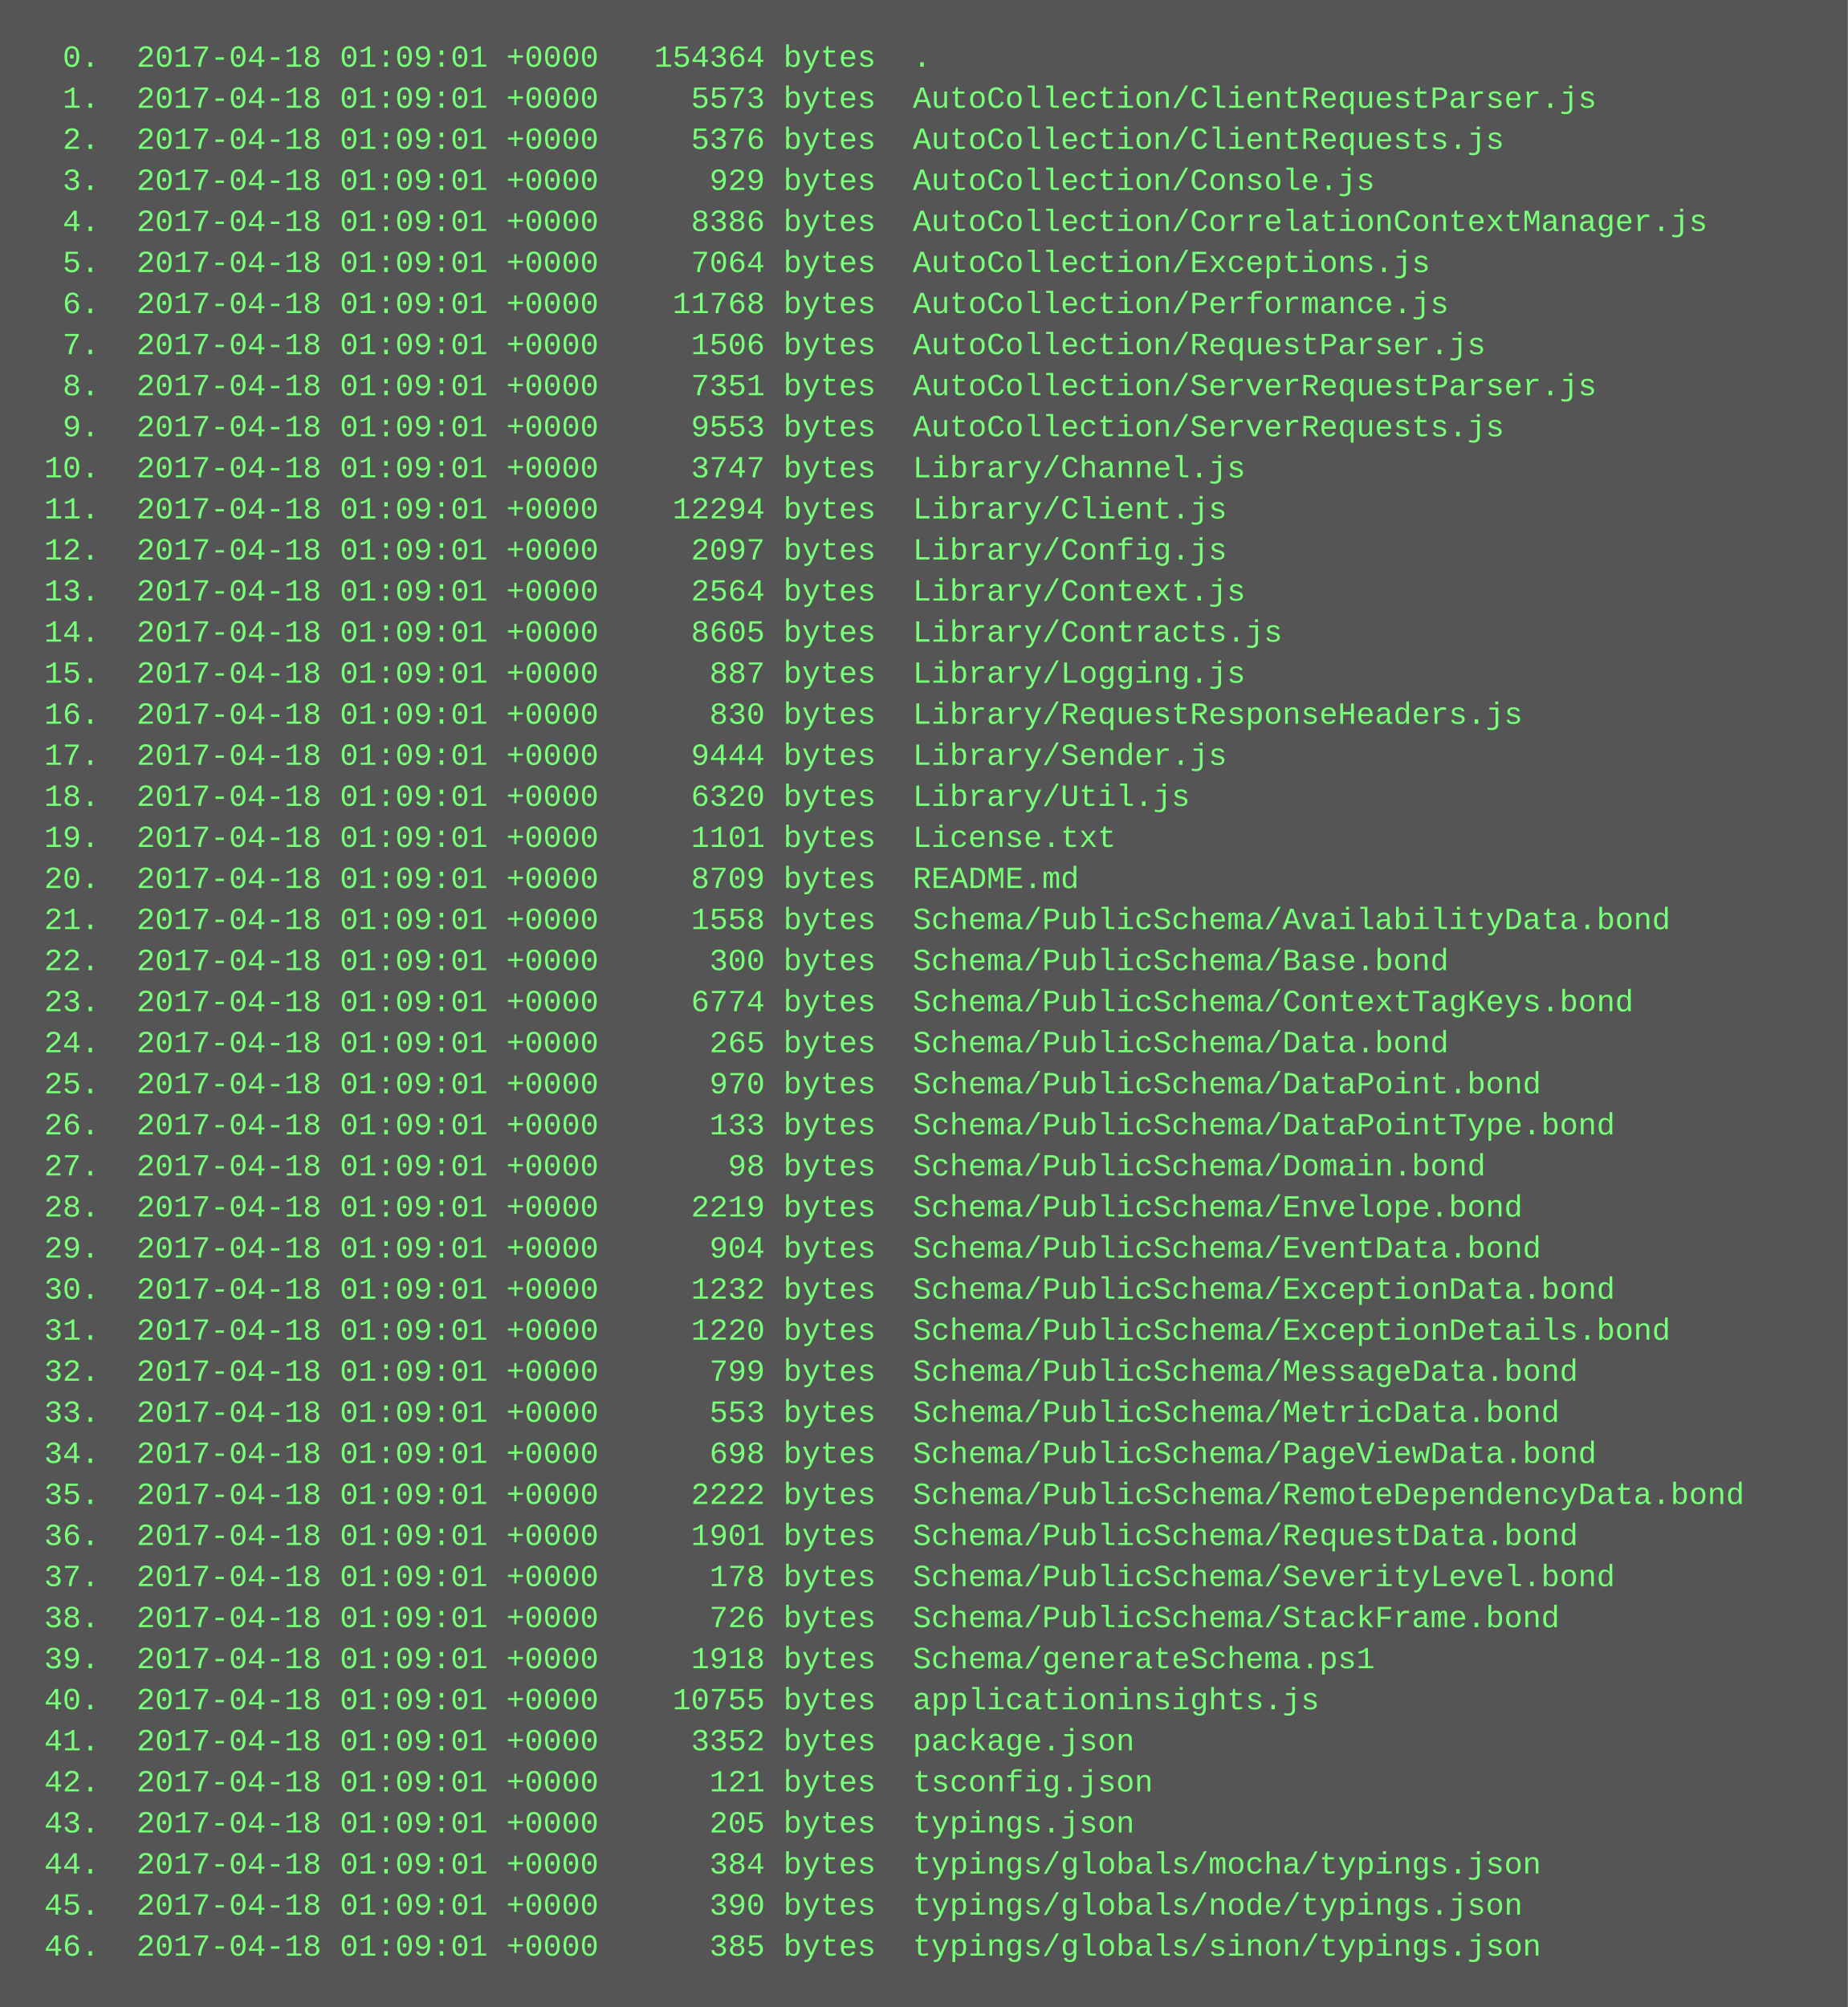
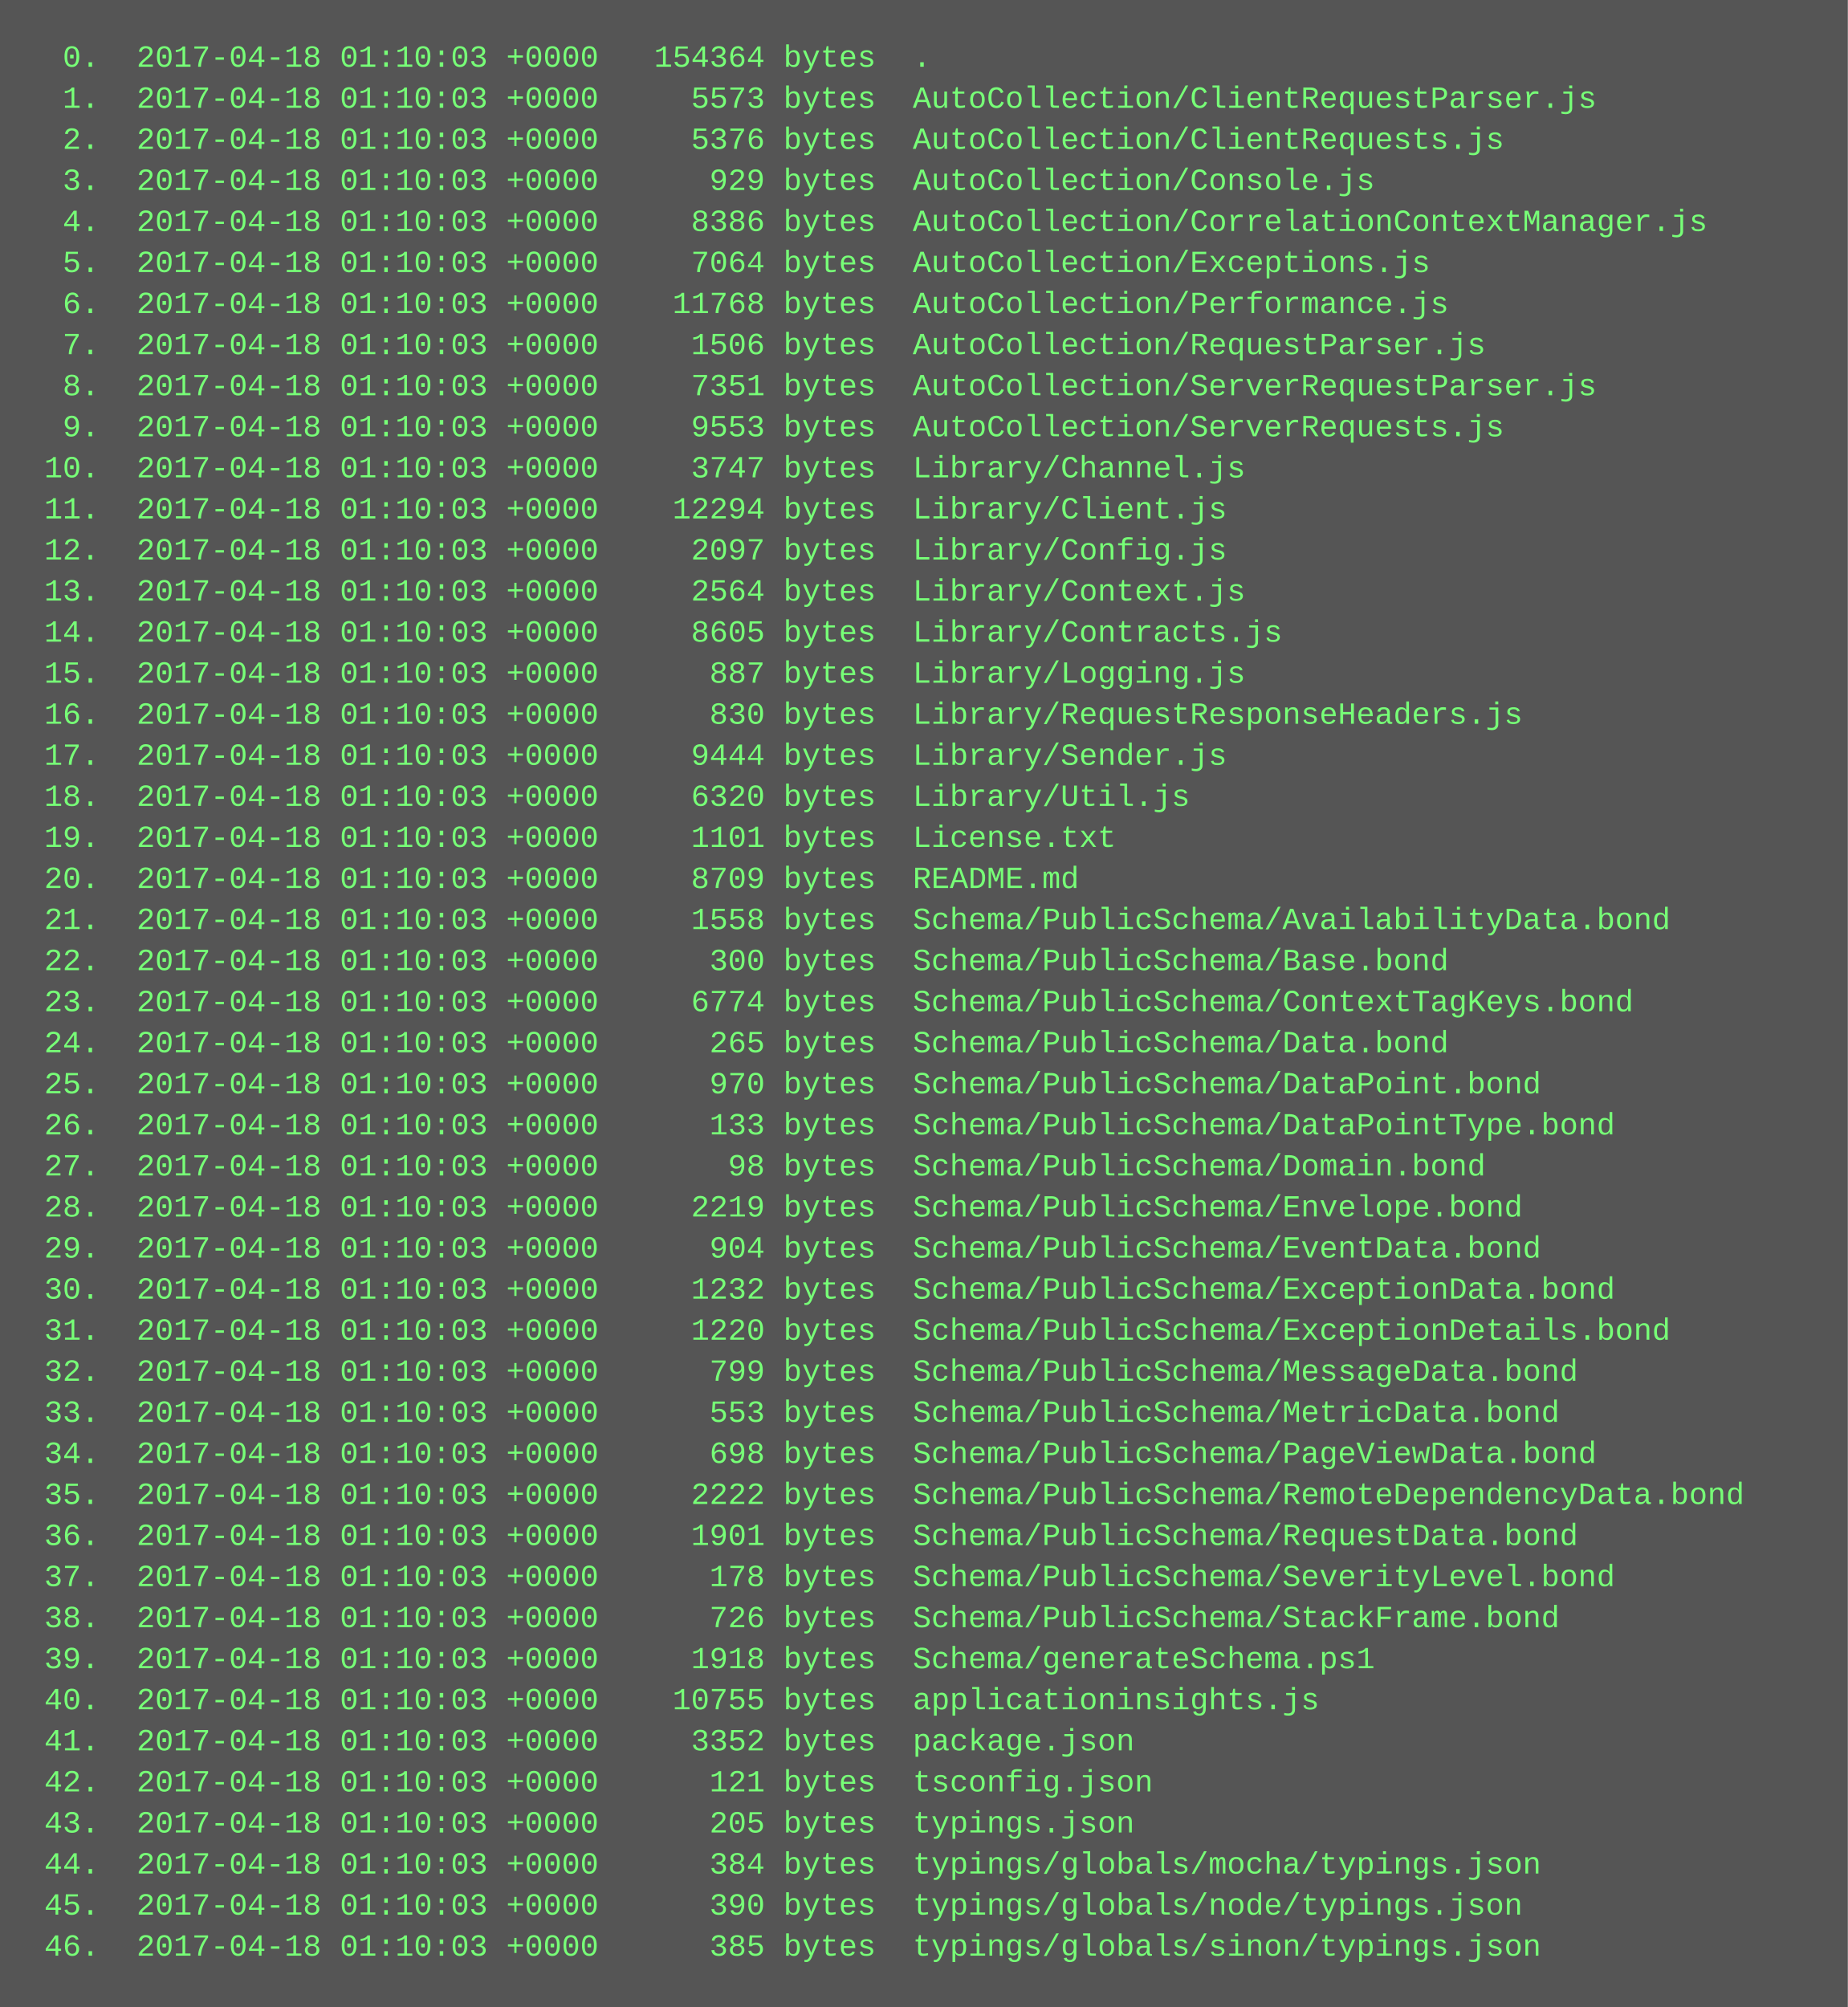
<svg xmlns="http://www.w3.org/2000/svg" height="782" width="720">
  <rect height="782" fill="#555" width="720" />
  <text fill="#7f7" font-family="Courier New" font-size="12" xml:space="preserve">
-     <tspan x="10" y="26">  0.  2017-04-18 01:09:01 +0000   154364 bytes  .</tspan>
-     <tspan x="10" y="42">  1.  2017-04-18 01:09:01 +0000     5573 bytes  AutoCollection/ClientRequestParser.js</tspan>
-     <tspan x="10" y="58">  2.  2017-04-18 01:09:01 +0000     5376 bytes  AutoCollection/ClientRequests.js</tspan>
-     <tspan x="10" y="74">  3.  2017-04-18 01:09:01 +0000      929 bytes  AutoCollection/Console.js</tspan>
-     <tspan x="10" y="90">  4.  2017-04-18 01:09:01 +0000     8386 bytes  AutoCollection/CorrelationContextManager.js</tspan>
-     <tspan x="10" y="106">  5.  2017-04-18 01:09:01 +0000     7064 bytes  AutoCollection/Exceptions.js</tspan>
-     <tspan x="10" y="122">  6.  2017-04-18 01:09:01 +0000    11768 bytes  AutoCollection/Performance.js</tspan>
-     <tspan x="10" y="138">  7.  2017-04-18 01:09:01 +0000     1506 bytes  AutoCollection/RequestParser.js</tspan>
-     <tspan x="10" y="154">  8.  2017-04-18 01:09:01 +0000     7351 bytes  AutoCollection/ServerRequestParser.js</tspan>
-     <tspan x="10" y="170">  9.  2017-04-18 01:09:01 +0000     9553 bytes  AutoCollection/ServerRequests.js</tspan>
-     <tspan x="10" y="186"> 10.  2017-04-18 01:09:01 +0000     3747 bytes  Library/Channel.js</tspan>
-     <tspan x="10" y="202"> 11.  2017-04-18 01:09:01 +0000    12294 bytes  Library/Client.js</tspan>
-     <tspan x="10" y="218"> 12.  2017-04-18 01:09:01 +0000     2097 bytes  Library/Config.js</tspan>
-     <tspan x="10" y="234"> 13.  2017-04-18 01:09:01 +0000     2564 bytes  Library/Context.js</tspan>
-     <tspan x="10" y="250"> 14.  2017-04-18 01:09:01 +0000     8605 bytes  Library/Contracts.js</tspan>
-     <tspan x="10" y="266"> 15.  2017-04-18 01:09:01 +0000      887 bytes  Library/Logging.js</tspan>
-     <tspan x="10" y="282"> 16.  2017-04-18 01:09:01 +0000      830 bytes  Library/RequestResponseHeaders.js</tspan>
-     <tspan x="10" y="298"> 17.  2017-04-18 01:09:01 +0000     9444 bytes  Library/Sender.js</tspan>
-     <tspan x="10" y="314"> 18.  2017-04-18 01:09:01 +0000     6320 bytes  Library/Util.js</tspan>
-     <tspan x="10" y="330"> 19.  2017-04-18 01:09:01 +0000     1101 bytes  License.txt</tspan>
-     <tspan x="10" y="346"> 20.  2017-04-18 01:09:01 +0000     8709 bytes  README.md</tspan>
-     <tspan x="10" y="362"> 21.  2017-04-18 01:09:01 +0000     1558 bytes  Schema/PublicSchema/AvailabilityData.bond</tspan>
-     <tspan x="10" y="378"> 22.  2017-04-18 01:09:01 +0000      300 bytes  Schema/PublicSchema/Base.bond</tspan>
-     <tspan x="10" y="394"> 23.  2017-04-18 01:09:01 +0000     6774 bytes  Schema/PublicSchema/ContextTagKeys.bond</tspan>
-     <tspan x="10" y="410"> 24.  2017-04-18 01:09:01 +0000      265 bytes  Schema/PublicSchema/Data.bond</tspan>
-     <tspan x="10" y="426"> 25.  2017-04-18 01:09:01 +0000      970 bytes  Schema/PublicSchema/DataPoint.bond</tspan>
-     <tspan x="10" y="442"> 26.  2017-04-18 01:09:01 +0000      133 bytes  Schema/PublicSchema/DataPointType.bond</tspan>
-     <tspan x="10" y="458"> 27.  2017-04-18 01:09:01 +0000       98 bytes  Schema/PublicSchema/Domain.bond</tspan>
-     <tspan x="10" y="474"> 28.  2017-04-18 01:09:01 +0000     2219 bytes  Schema/PublicSchema/Envelope.bond</tspan>
-     <tspan x="10" y="490"> 29.  2017-04-18 01:09:01 +0000      904 bytes  Schema/PublicSchema/EventData.bond</tspan>
-     <tspan x="10" y="506"> 30.  2017-04-18 01:09:01 +0000     1232 bytes  Schema/PublicSchema/ExceptionData.bond</tspan>
-     <tspan x="10" y="522"> 31.  2017-04-18 01:09:01 +0000     1220 bytes  Schema/PublicSchema/ExceptionDetails.bond</tspan>
-     <tspan x="10" y="538"> 32.  2017-04-18 01:09:01 +0000      799 bytes  Schema/PublicSchema/MessageData.bond</tspan>
-     <tspan x="10" y="554"> 33.  2017-04-18 01:09:01 +0000      553 bytes  Schema/PublicSchema/MetricData.bond</tspan>
-     <tspan x="10" y="570"> 34.  2017-04-18 01:09:01 +0000      698 bytes  Schema/PublicSchema/PageViewData.bond</tspan>
-     <tspan x="10" y="586"> 35.  2017-04-18 01:09:01 +0000     2222 bytes  Schema/PublicSchema/RemoteDependencyData.bond</tspan>
-     <tspan x="10" y="602"> 36.  2017-04-18 01:09:01 +0000     1901 bytes  Schema/PublicSchema/RequestData.bond</tspan>
-     <tspan x="10" y="618"> 37.  2017-04-18 01:09:01 +0000      178 bytes  Schema/PublicSchema/SeverityLevel.bond</tspan>
-     <tspan x="10" y="634"> 38.  2017-04-18 01:09:01 +0000      726 bytes  Schema/PublicSchema/StackFrame.bond</tspan>
-     <tspan x="10" y="650"> 39.  2017-04-18 01:09:01 +0000     1918 bytes  Schema/generateSchema.ps1</tspan>
-     <tspan x="10" y="666"> 40.  2017-04-18 01:09:01 +0000    10755 bytes  applicationinsights.js</tspan>
-     <tspan x="10" y="682"> 41.  2017-04-18 01:09:01 +0000     3352 bytes  package.json</tspan>
-     <tspan x="10" y="698"> 42.  2017-04-18 01:09:01 +0000      121 bytes  tsconfig.json</tspan>
-     <tspan x="10" y="714"> 43.  2017-04-18 01:09:01 +0000      205 bytes  typings.json</tspan>
-     <tspan x="10" y="730"> 44.  2017-04-18 01:09:01 +0000      384 bytes  typings/globals/mocha/typings.json</tspan>
-     <tspan x="10" y="746"> 45.  2017-04-18 01:09:01 +0000      390 bytes  typings/globals/node/typings.json</tspan>
-     <tspan x="10" y="762"> 46.  2017-04-18 01:09:01 +0000      385 bytes  typings/globals/sinon/typings.json</tspan>
+     <tspan x="10" y="26">  0.  2017-04-18 01:10:03 +0000   154364 bytes  .</tspan>
+     <tspan x="10" y="42">  1.  2017-04-18 01:10:03 +0000     5573 bytes  AutoCollection/ClientRequestParser.js</tspan>
+     <tspan x="10" y="58">  2.  2017-04-18 01:10:03 +0000     5376 bytes  AutoCollection/ClientRequests.js</tspan>
+     <tspan x="10" y="74">  3.  2017-04-18 01:10:03 +0000      929 bytes  AutoCollection/Console.js</tspan>
+     <tspan x="10" y="90">  4.  2017-04-18 01:10:03 +0000     8386 bytes  AutoCollection/CorrelationContextManager.js</tspan>
+     <tspan x="10" y="106">  5.  2017-04-18 01:10:03 +0000     7064 bytes  AutoCollection/Exceptions.js</tspan>
+     <tspan x="10" y="122">  6.  2017-04-18 01:10:03 +0000    11768 bytes  AutoCollection/Performance.js</tspan>
+     <tspan x="10" y="138">  7.  2017-04-18 01:10:03 +0000     1506 bytes  AutoCollection/RequestParser.js</tspan>
+     <tspan x="10" y="154">  8.  2017-04-18 01:10:03 +0000     7351 bytes  AutoCollection/ServerRequestParser.js</tspan>
+     <tspan x="10" y="170">  9.  2017-04-18 01:10:03 +0000     9553 bytes  AutoCollection/ServerRequests.js</tspan>
+     <tspan x="10" y="186"> 10.  2017-04-18 01:10:03 +0000     3747 bytes  Library/Channel.js</tspan>
+     <tspan x="10" y="202"> 11.  2017-04-18 01:10:03 +0000    12294 bytes  Library/Client.js</tspan>
+     <tspan x="10" y="218"> 12.  2017-04-18 01:10:03 +0000     2097 bytes  Library/Config.js</tspan>
+     <tspan x="10" y="234"> 13.  2017-04-18 01:10:03 +0000     2564 bytes  Library/Context.js</tspan>
+     <tspan x="10" y="250"> 14.  2017-04-18 01:10:03 +0000     8605 bytes  Library/Contracts.js</tspan>
+     <tspan x="10" y="266"> 15.  2017-04-18 01:10:03 +0000      887 bytes  Library/Logging.js</tspan>
+     <tspan x="10" y="282"> 16.  2017-04-18 01:10:03 +0000      830 bytes  Library/RequestResponseHeaders.js</tspan>
+     <tspan x="10" y="298"> 17.  2017-04-18 01:10:03 +0000     9444 bytes  Library/Sender.js</tspan>
+     <tspan x="10" y="314"> 18.  2017-04-18 01:10:03 +0000     6320 bytes  Library/Util.js</tspan>
+     <tspan x="10" y="330"> 19.  2017-04-18 01:10:03 +0000     1101 bytes  License.txt</tspan>
+     <tspan x="10" y="346"> 20.  2017-04-18 01:10:03 +0000     8709 bytes  README.md</tspan>
+     <tspan x="10" y="362"> 21.  2017-04-18 01:10:03 +0000     1558 bytes  Schema/PublicSchema/AvailabilityData.bond</tspan>
+     <tspan x="10" y="378"> 22.  2017-04-18 01:10:03 +0000      300 bytes  Schema/PublicSchema/Base.bond</tspan>
+     <tspan x="10" y="394"> 23.  2017-04-18 01:10:03 +0000     6774 bytes  Schema/PublicSchema/ContextTagKeys.bond</tspan>
+     <tspan x="10" y="410"> 24.  2017-04-18 01:10:03 +0000      265 bytes  Schema/PublicSchema/Data.bond</tspan>
+     <tspan x="10" y="426"> 25.  2017-04-18 01:10:03 +0000      970 bytes  Schema/PublicSchema/DataPoint.bond</tspan>
+     <tspan x="10" y="442"> 26.  2017-04-18 01:10:03 +0000      133 bytes  Schema/PublicSchema/DataPointType.bond</tspan>
+     <tspan x="10" y="458"> 27.  2017-04-18 01:10:03 +0000       98 bytes  Schema/PublicSchema/Domain.bond</tspan>
+     <tspan x="10" y="474"> 28.  2017-04-18 01:10:03 +0000     2219 bytes  Schema/PublicSchema/Envelope.bond</tspan>
+     <tspan x="10" y="490"> 29.  2017-04-18 01:10:03 +0000      904 bytes  Schema/PublicSchema/EventData.bond</tspan>
+     <tspan x="10" y="506"> 30.  2017-04-18 01:10:03 +0000     1232 bytes  Schema/PublicSchema/ExceptionData.bond</tspan>
+     <tspan x="10" y="522"> 31.  2017-04-18 01:10:03 +0000     1220 bytes  Schema/PublicSchema/ExceptionDetails.bond</tspan>
+     <tspan x="10" y="538"> 32.  2017-04-18 01:10:03 +0000      799 bytes  Schema/PublicSchema/MessageData.bond</tspan>
+     <tspan x="10" y="554"> 33.  2017-04-18 01:10:03 +0000      553 bytes  Schema/PublicSchema/MetricData.bond</tspan>
+     <tspan x="10" y="570"> 34.  2017-04-18 01:10:03 +0000      698 bytes  Schema/PublicSchema/PageViewData.bond</tspan>
+     <tspan x="10" y="586"> 35.  2017-04-18 01:10:03 +0000     2222 bytes  Schema/PublicSchema/RemoteDependencyData.bond</tspan>
+     <tspan x="10" y="602"> 36.  2017-04-18 01:10:03 +0000     1901 bytes  Schema/PublicSchema/RequestData.bond</tspan>
+     <tspan x="10" y="618"> 37.  2017-04-18 01:10:03 +0000      178 bytes  Schema/PublicSchema/SeverityLevel.bond</tspan>
+     <tspan x="10" y="634"> 38.  2017-04-18 01:10:03 +0000      726 bytes  Schema/PublicSchema/StackFrame.bond</tspan>
+     <tspan x="10" y="650"> 39.  2017-04-18 01:10:03 +0000     1918 bytes  Schema/generateSchema.ps1</tspan>
+     <tspan x="10" y="666"> 40.  2017-04-18 01:10:03 +0000    10755 bytes  applicationinsights.js</tspan>
+     <tspan x="10" y="682"> 41.  2017-04-18 01:10:03 +0000     3352 bytes  package.json</tspan>
+     <tspan x="10" y="698"> 42.  2017-04-18 01:10:03 +0000      121 bytes  tsconfig.json</tspan>
+     <tspan x="10" y="714"> 43.  2017-04-18 01:10:03 +0000      205 bytes  typings.json</tspan>
+     <tspan x="10" y="730"> 44.  2017-04-18 01:10:03 +0000      384 bytes  typings/globals/mocha/typings.json</tspan>
+     <tspan x="10" y="746"> 45.  2017-04-18 01:10:03 +0000      390 bytes  typings/globals/node/typings.json</tspan>
+     <tspan x="10" y="762"> 46.  2017-04-18 01:10:03 +0000      385 bytes  typings/globals/sinon/typings.json</tspan>
  </text>
</svg>
